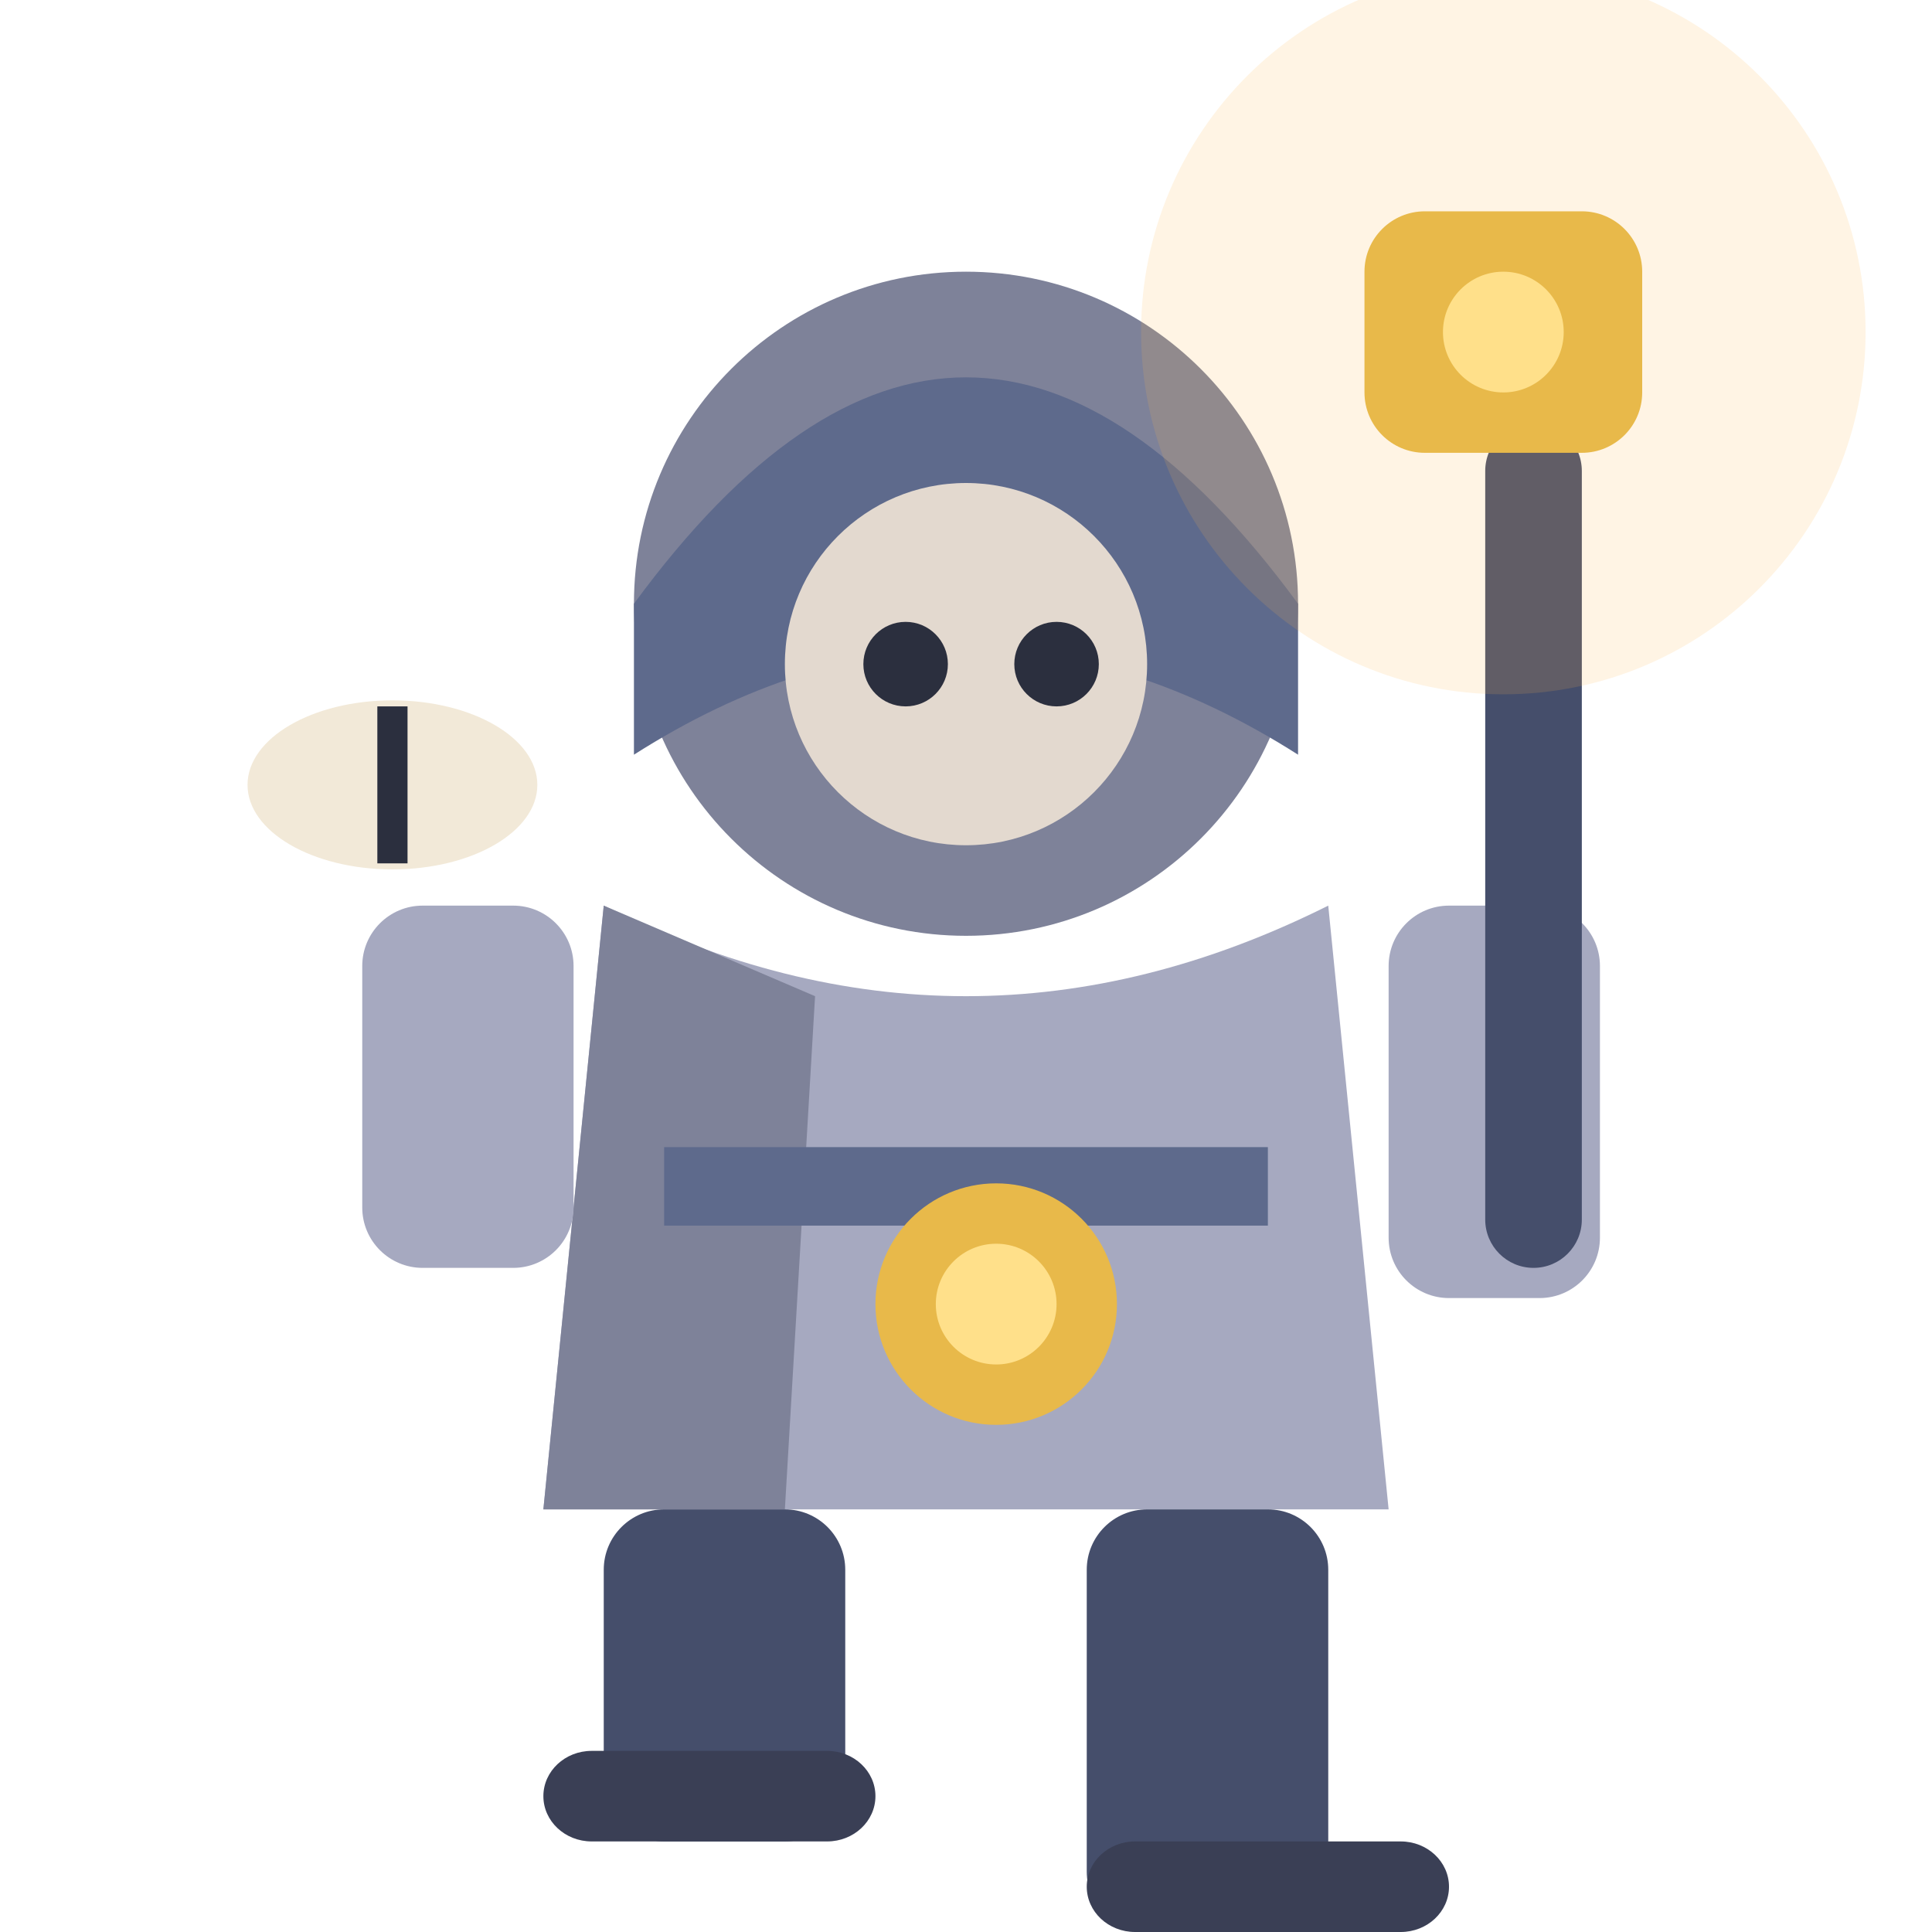
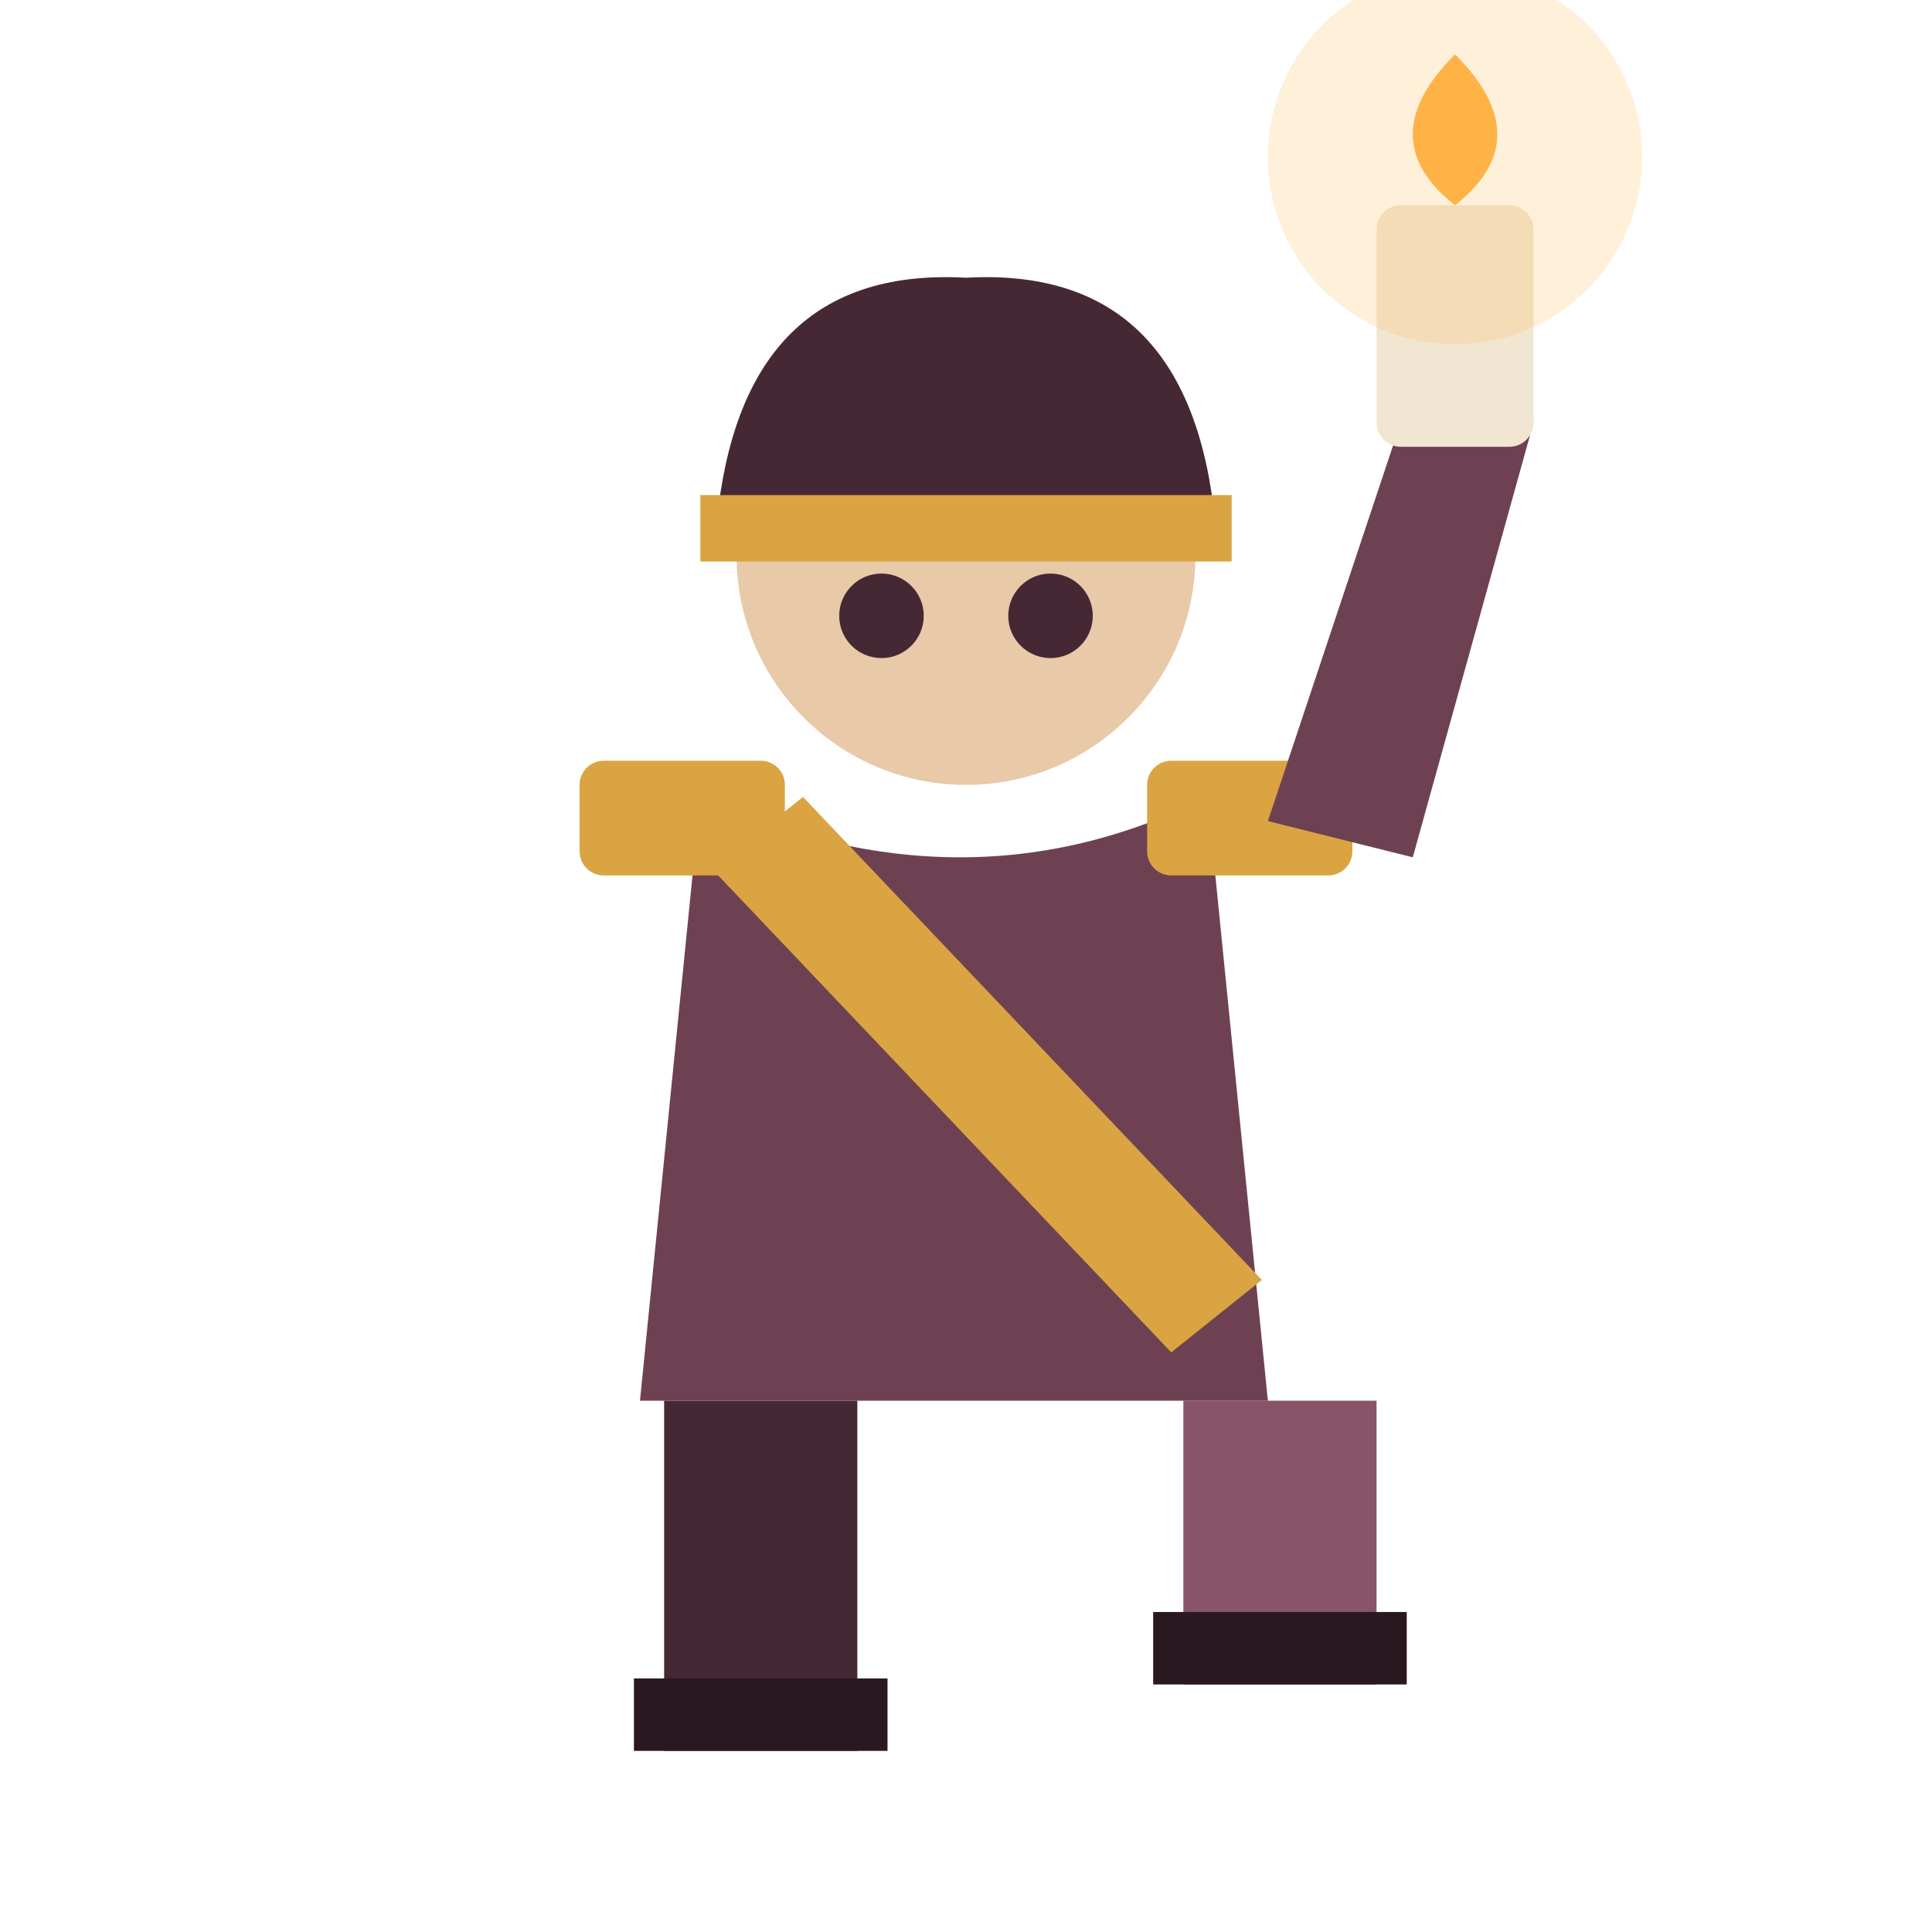
<svg xmlns="http://www.w3.org/2000/svg" viewBox="0 0 32 32">
-   <circle cx="16" cy="10" r="5.5" fill="#7E8299" />
-   <path d="M10.5,10 Q16,2.5 21.5,10 L21.5,12.5 Q16,9 10.5,12.5 Z" fill="#5E6A8C" />
-   <circle cx="16" cy="11" r="3" fill="#E3D9CF" />
-   <circle cx="15" cy="11" r="0.7" fill="#2B2F3E" />
-   <circle cx="17.5" cy="11" r="0.7" fill="#2B2F3E" />
-   <path d="M10,15 L9,25 L23,25 L22,15 Q16,18 10,15 Z" fill="#A6A9C0" />
-   <path d="M10,15 L9,25 L13,25 L13.5,16.5 Z" fill="#7E8299" />
-   <rect x="11" y="19" width="10" height="1.3" fill="#5E6A8C" />
-   <circle cx="16.5" cy="21.6" r="2" fill="#E8B94A" />
-   <circle cx="16.5" cy="21.6" r="1" fill="#FFE08A" />
-   <rect x="23" y="15" width="3.5" height="6.5" rx="1" fill="#A6A9C0" />
-   <rect x="24.6" y="7" width="1.6" height="14" rx="0.8" fill="#454E6B" />
-   <circle cx="24.9" cy="5.5" r="6" fill="#FFB347" opacity="0.15" />
-   <rect x="22.6" y="3.5" width="4.6" height="4" rx="1" fill="#E8B94A" />
-   <circle cx="24.9" cy="5.5" r="1" fill="#FFE08A" />
-   <rect x="6" y="15" width="3.5" height="6" rx="1" fill="#A6A9C0" />
-   <ellipse cx="6.5" cy="13" rx="2.4" ry="1.4" fill="#F2E9D8" />
-   <line x1="6.5" y1="11.7" x2="6.5" y2="14.3" stroke="#2B2F3E" stroke-width="0.5" />
-   <rect x="18" y="25" width="4" height="7" rx="1" fill="#454E6B" />
-   <rect x="10" y="25" width="4" height="5.5" rx="1" fill="#454E6B" />
-   <rect x="18" y="30.5" width="6" height="1.5" rx="0.8" fill="#3A3F55" />
-   <rect x="9" y="29" width="5.5" height="1.5" rx="0.8" fill="#3A3F55" />
+   <rect x="11.0" y="23.2" width="3.2" height="5.8" fill="#462834" />
+   <rect x="10.5" y="27.8" width="4.2" height="1.2" fill="#2A1820" />
+   <rect x="19.6" y="23.2" width="3.2" height="4.7" fill="#8A5468" />
+   <rect x="19.1" y="26.7" width="4.2" height="1.2" fill="#2A1820" />
+   <path d="M11.6,13.2 L10.6,23.2 L21,23.2 L20,13.2 Q16,15.2 11.6,13.2 Z" fill="#6E4152" />
+   <path d="M11.8,14.4 L19.4,22.4 L20.9,21.2 L13.3,13.2 Z" fill="#D9A441" />
+   <rect x="9.6" y="12.6" width="3.4" height="1.9" rx="0.4" fill="#D9A441" />
+   <rect x="19" y="12.6" width="3.4" height="1.9" rx="0.4" fill="#D9A441" />
+   <circle cx="16" cy="9.2" r="3.8" fill="#E8C9A8" />
+   <path d="M11.9,8.4 Q12.4,4.4 16,4.6 Q19.6,4.4 20.1,8.4 L11.9,8.4 Z" fill="#462834" />
+   <rect x="11.6" y="8.2" width="8.8" height="1.1" fill="#D9A441" />
+   <circle cx="14.6" cy="10.2" r="0.7" fill="#462834" />
+   <circle cx="17.4" cy="10.2" r="0.7" fill="#462834" />
+   <path d="M21,13.6 L23.4,6.4 L25.4,7 L23.4,14.2 Z" fill="#6E4152" />
+   <rect x="22.8" y="3.4" width="2.6" height="4" rx="0.4" fill="#F0E6D2" />
+   <path d="M24.1,0.9 Q25.5,2.3 24.1,3.4 Q22.7,2.3 24.1,0.9 Z" fill="#FFB347" />
+   <circle cx="24.1" cy="2.6" r="3.1" fill="#FFB347" opacity="0.2" />
</svg>
